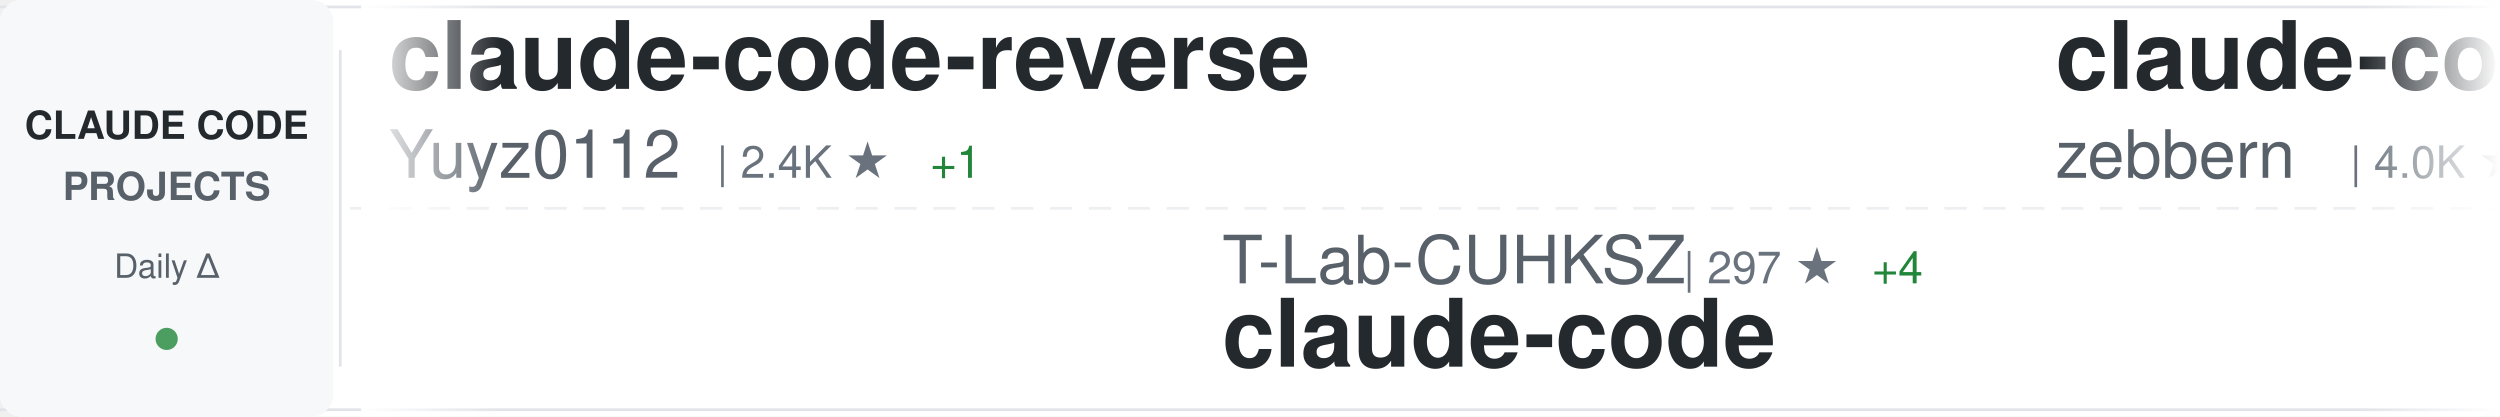
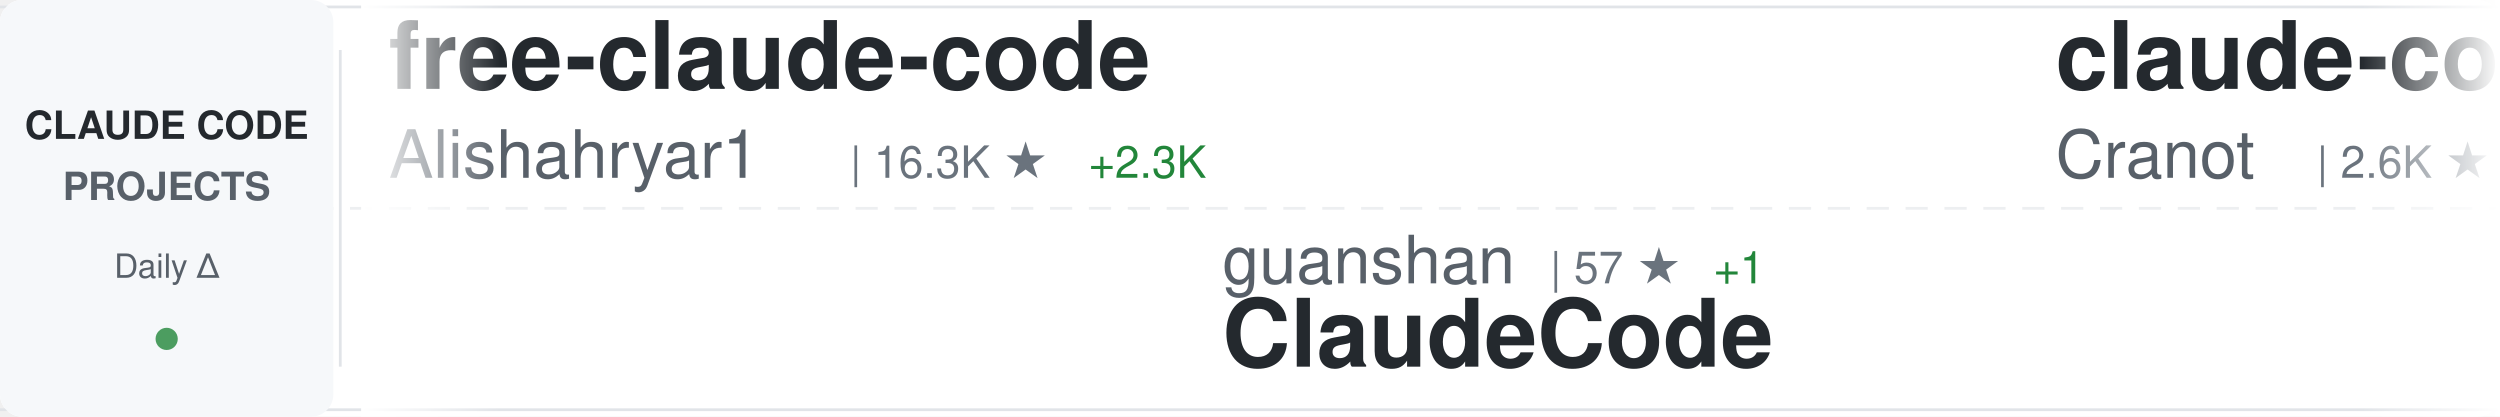
<svg xmlns="http://www.w3.org/2000/svg" width="900" height="150">
  <defs>
    <linearGradient id="awesomeLeftFade" x1="0%" y1="0%" x2="100%" y2="0%">
      <stop offset="0%" style="stop-color:#ffffff;stop-opacity:1" />
      <stop offset="100%" style="stop-color:#ffffff;stop-opacity:0" />
    </linearGradient>
    <linearGradient id="awesomeRightFade" x1="0%" y1="0%" x2="100%" y2="0%">
      <stop offset="0%" style="stop-color:#ffffff;stop-opacity:0" />
      <stop offset="100%" style="stop-color:#ffffff;stop-opacity:1" />
    </linearGradient>
  </defs>
  <rect width="900" height="150" fill="#ffffff" rx="8" />
  <rect x="0" y="2" width="900" height="1" fill="#e1e4e8" />
  <rect x="0" y="147" width="900" height="1" fill="#e1e4e8" />
  <line x1="0" y1="75" x2="900" y2="75" stroke="#e1e4e8" stroke-width="1" stroke-dasharray="8 6" opacity="0.6" />
  <rect x="0" y="0" width="120" height="150" fill="#f6f8fa" rx="8" />
  <text x="60" y="50" font-family="-apple-system, BlinkMacSystemFont, 'Segoe UI', Helvetica, Arial, sans-serif" font-size="14" font-weight="600" fill="#24292e" text-anchor="middle">CLAUDE CODE</text>
  <text x="60" y="72" font-family="-apple-system, BlinkMacSystemFont, 'Segoe UI', Helvetica, Arial, sans-serif" font-size="14" font-weight="600" fill="#586069" text-anchor="middle">PROJECTS</text>
  <text x="60" y="100" font-family="-apple-system, BlinkMacSystemFont, 'Segoe UI', Helvetica, Arial, sans-serif" font-size="12" font-weight="500" fill="#586069" text-anchor="middle">Daily Δ</text>
  <circle cx="60" cy="122" r="4" fill="#22863a" opacity="0.8" />
  <rect x="122" y="18" width="1" height="114" fill="#e1e4e8" />
  <clipPath id="awesomeTickerClip">
    <rect x="130" y="0" width="770" height="150" />
  </clipPath>
  <g clip-path="url(#awesomeTickerClip)">
    <g id="awesomeTickerItems">
      <animateTransform attributeName="transform" attributeType="XML" type="translate" from="0 0" to="-3000 0" dur="54s" repeatCount="indefinite" />
      <g transform="translate(0, 0)">
-         <text x="140" y="32" font-family="-apple-system, BlinkMacSystemFont, 'Segoe UI', Helvetica, Arial, sans-serif" font-size="34" font-weight="600" fill="#24292e">claude-code-reverse</text>
-         <text x="140" y="64" font-family="-apple-system, BlinkMacSystemFont, 'Segoe UI', Helvetica, Arial, sans-serif" font-size="24" font-weight="400" fill="#586069">Yuyz0112</text>
-         <text x="258" y="64" font-family="-apple-system, BlinkMacSystemFont, 'Segoe UI', Helvetica, Arial, sans-serif" font-size="16" font-weight="500" fill="#6a737d">| 2.4K ★</text>
-         <text x="335" y="64" font-family="-apple-system, BlinkMacSystemFont, 'Segoe UI', Helvetica, Arial, sans-serif" font-size="16" font-weight="500" fill="#22863a"> +1</text>
+         <text x="140" y="32" font-family="-apple-system, BlinkMacSystemFont, 'Segoe UI', Helvetica, Arial, sans-serif" font-size="34" font-weight="600" fill="#24292e">free-claude-code</text>
+         <text x="140" y="64" font-family="-apple-system, BlinkMacSystemFont, 'Segoe UI', Helvetica, Arial, sans-serif" font-size="24" font-weight="400" fill="#586069">Alishahryar1</text>
+         <text x="306" y="64" font-family="-apple-system, BlinkMacSystemFont, 'Segoe UI', Helvetica, Arial, sans-serif" font-size="16" font-weight="500" fill="#6a737d">| 16.3K ★</text>
+         <text x="392" y="64" font-family="-apple-system, BlinkMacSystemFont, 'Segoe UI', Helvetica, Arial, sans-serif" font-size="16" font-weight="500" fill="#22863a"> +2.3K</text>
      </g>
      <g transform="translate(300, 0)">
-         <text x="140" y="102" font-family="-apple-system, BlinkMacSystemFont, 'Segoe UI', Helvetica, Arial, sans-serif" font-size="24" font-weight="400" fill="#586069">T-Lab-CUHKSZ</text>
-         <text x="306" y="102" font-family="-apple-system, BlinkMacSystemFont, 'Segoe UI', Helvetica, Arial, sans-serif" font-size="16" font-weight="500" fill="#6a737d">| 297 ★</text>
-         <text x="374" y="102" font-family="-apple-system, BlinkMacSystemFont, 'Segoe UI', Helvetica, Arial, sans-serif" font-size="16" font-weight="500" fill="#22863a"> +4</text>
-         <text x="140" y="132" font-family="-apple-system, BlinkMacSystemFont, 'Segoe UI', Helvetica, Arial, sans-serif" font-size="34" font-weight="600" fill="#24292e">claude-code</text>
+         <text x="140" y="102" font-family="-apple-system, BlinkMacSystemFont, 'Segoe UI', Helvetica, Arial, sans-serif" font-size="24" font-weight="400" fill="#586069">guanshan</text>
+         <text x="258" y="102" font-family="-apple-system, BlinkMacSystemFont, 'Segoe UI', Helvetica, Arial, sans-serif" font-size="16" font-weight="500" fill="#6a737d">| 57 ★</text>
+         <text x="317" y="102" font-family="-apple-system, BlinkMacSystemFont, 'Segoe UI', Helvetica, Arial, sans-serif" font-size="16" font-weight="500" fill="#22863a"> +1</text>
+         <text x="140" y="132" font-family="-apple-system, BlinkMacSystemFont, 'Segoe UI', Helvetica, Arial, sans-serif" font-size="34" font-weight="600" fill="#24292e">ClaudeCode</text>
      </g>
      <g transform="translate(600, 0)">
        <text x="140" y="32" font-family="-apple-system, BlinkMacSystemFont, 'Segoe UI', Helvetica, Arial, sans-serif" font-size="34" font-weight="600" fill="#24292e">claude-code-guide</text>
-         <text x="140" y="64" font-family="-apple-system, BlinkMacSystemFont, 'Segoe UI', Helvetica, Arial, sans-serif" font-size="24" font-weight="400" fill="#586069">zebbern</text>
-         <text x="246" y="64" font-family="-apple-system, BlinkMacSystemFont, 'Segoe UI', Helvetica, Arial, sans-serif" font-size="16" font-weight="500" fill="#6a737d">| 4.0K ★</text>
-         <text x="323" y="64" font-family="-apple-system, BlinkMacSystemFont, 'Segoe UI', Helvetica, Arial, sans-serif" font-size="16" font-weight="500" fill="#22863a"> +4</text>
+         <text x="140" y="64" font-family="-apple-system, BlinkMacSystemFont, 'Segoe UI', Helvetica, Arial, sans-serif" font-size="24" font-weight="400" fill="#586069">Cranot</text>
+         <text x="234" y="64" font-family="-apple-system, BlinkMacSystemFont, 'Segoe UI', Helvetica, Arial, sans-serif" font-size="16" font-weight="500" fill="#6a737d">| 2.6K ★</text>
      </g>
      <g transform="translate(900, 0)">
-         <text x="140" y="102" font-family="-apple-system, BlinkMacSystemFont, 'Segoe UI', Helvetica, Arial, sans-serif" font-size="24" font-weight="400" fill="#586069">ponponon</text>
-         <text x="258" y="102" font-family="-apple-system, BlinkMacSystemFont, 'Segoe UI', Helvetica, Arial, sans-serif" font-size="16" font-weight="500" fill="#6a737d">| 2.2K ★</text>
-         <text x="335" y="102" font-family="-apple-system, BlinkMacSystemFont, 'Segoe UI', Helvetica, Arial, sans-serif" font-size="16" font-weight="500" fill="#22863a"> +5</text>
-         <text x="140" y="132" font-family="-apple-system, BlinkMacSystemFont, 'Segoe UI', Helvetica, Arial, sans-serif" font-size="34" font-weight="600" fill="#24292e">claude_code_src</text>
+         <text x="140" y="102" font-family="-apple-system, BlinkMacSystemFont, 'Segoe UI', Helvetica, Arial, sans-serif" font-size="24" font-weight="400" fill="#586069">AprilNEA</text>
+         <text x="258" y="102" font-family="-apple-system, BlinkMacSystemFont, 'Segoe UI', Helvetica, Arial, sans-serif" font-size="16" font-weight="500" fill="#6a737d">| 373 ★</text>
+         <text x="140" y="132" font-family="-apple-system, BlinkMacSystemFont, 'Segoe UI', Helvetica, Arial, sans-serif" font-size="34" font-weight="600" fill="#24292e">claude-code-source</text>
      </g>
      <g transform="translate(1200, 0)">
-         <text x="140" y="32" font-family="-apple-system, BlinkMacSystemFont, 'Segoe UI', Helvetica, Arial, sans-serif" font-size="34" font-weight="600" fill="#24292e">claude-code-from-scratch</text>
-         <text x="140" y="64" font-family="-apple-system, BlinkMacSystemFont, 'Segoe UI', Helvetica, Arial, sans-serif" font-size="24" font-weight="400" fill="#586069">Windy3f3f3f3f</text>
-         <text x="318" y="64" font-family="-apple-system, BlinkMacSystemFont, 'Segoe UI', Helvetica, Arial, sans-serif" font-size="16" font-weight="500" fill="#6a737d">| 1.0K ★</text>
-         <text x="395" y="64" font-family="-apple-system, BlinkMacSystemFont, 'Segoe UI', Helvetica, Arial, sans-serif" font-size="16" font-weight="500" fill="#22863a"> +14</text>
+         <text x="140" y="32" font-family="-apple-system, BlinkMacSystemFont, 'Segoe UI', Helvetica, Arial, sans-serif" font-size="34" font-weight="600" fill="#24292e">Claude-code</text>
+         <text x="140" y="64" font-family="-apple-system, BlinkMacSystemFont, 'Segoe UI', Helvetica, Arial, sans-serif" font-size="24" font-weight="400" fill="#586069">zstmfhy</text>
+         <text x="246" y="64" font-family="-apple-system, BlinkMacSystemFont, 'Segoe UI', Helvetica, Arial, sans-serif" font-size="16" font-weight="500" fill="#6a737d">| 190 ★</text>
      </g>
      <g transform="translate(1500, 0)">
-         <text x="140" y="102" font-family="-apple-system, BlinkMacSystemFont, 'Segoe UI', Helvetica, Arial, sans-serif" font-size="24" font-weight="400" fill="#586069">Piebald-AI</text>
-         <text x="282" y="102" font-family="-apple-system, BlinkMacSystemFont, 'Segoe UI', Helvetica, Arial, sans-serif" font-size="16" font-weight="500" fill="#6a737d">| 9.6K ★</text>
-         <text x="359" y="102" font-family="-apple-system, BlinkMacSystemFont, 'Segoe UI', Helvetica, Arial, sans-serif" font-size="16" font-weight="500" fill="#22863a"> +56</text>
-         <text x="140" y="132" font-family="-apple-system, BlinkMacSystemFont, 'Segoe UI', Helvetica, Arial, sans-serif" font-size="34" font-weight="600" fill="#24292e">claude-code-system-promp...</text>
+         <text x="140" y="102" font-family="-apple-system, BlinkMacSystemFont, 'Segoe UI', Helvetica, Arial, sans-serif" font-size="24" font-weight="400" fill="#586069">ChinaSiro</text>
+         <text x="270" y="102" font-family="-apple-system, BlinkMacSystemFont, 'Segoe UI', Helvetica, Arial, sans-serif" font-size="16" font-weight="500" fill="#6a737d">| 9.0K ★</text>
+         <text x="347" y="102" font-family="-apple-system, BlinkMacSystemFont, 'Segoe UI', Helvetica, Arial, sans-serif" font-size="16" font-weight="500" fill="#22863a"> +12</text>
+         <text x="140" y="132" font-family="-apple-system, BlinkMacSystemFont, 'Segoe UI', Helvetica, Arial, sans-serif" font-size="34" font-weight="600" fill="#24292e">claude-code-sourcemap</text>
      </g>
      <g transform="translate(1800, 0)">
-         <text x="140" y="32" font-family="-apple-system, BlinkMacSystemFont, 'Segoe UI', Helvetica, Arial, sans-serif" font-size="34" font-weight="600" fill="#24292e">claude-code-hub</text>
-         <text x="140" y="64" font-family="-apple-system, BlinkMacSystemFont, 'Segoe UI', Helvetica, Arial, sans-serif" font-size="24" font-weight="400" fill="#586069">ding113</text>
-         <text x="246" y="64" font-family="-apple-system, BlinkMacSystemFont, 'Segoe UI', Helvetica, Arial, sans-serif" font-size="16" font-weight="500" fill="#6a737d">| 2.7K ★</text>
-         <text x="323" y="64" font-family="-apple-system, BlinkMacSystemFont, 'Segoe UI', Helvetica, Arial, sans-serif" font-size="16" font-weight="500" fill="#22863a"> +5</text>
+         <text x="140" y="32" font-family="-apple-system, BlinkMacSystemFont, 'Segoe UI', Helvetica, Arial, sans-serif" font-size="34" font-weight="600" fill="#24292e">claude-code-action</text>
+         <text x="140" y="64" font-family="-apple-system, BlinkMacSystemFont, 'Segoe UI', Helvetica, Arial, sans-serif" font-size="24" font-weight="400" fill="#586069">anthropics</text>
+         <text x="282" y="64" font-family="-apple-system, BlinkMacSystemFont, 'Segoe UI', Helvetica, Arial, sans-serif" font-size="16" font-weight="500" fill="#6a737d">| 7.3K ★</text>
+         <text x="359" y="64" font-family="-apple-system, BlinkMacSystemFont, 'Segoe UI', Helvetica, Arial, sans-serif" font-size="16" font-weight="500" fill="#22863a"> +23</text>
      </g>
      <g transform="translate(2100, 0)">
-         <text x="140" y="102" font-family="-apple-system, BlinkMacSystemFont, 'Segoe UI', Helvetica, Arial, sans-serif" font-size="24" font-weight="400" fill="#586069">shareAI-lab</text>
-         <text x="294" y="102" font-family="-apple-system, BlinkMacSystemFont, 'Segoe UI', Helvetica, Arial, sans-serif" font-size="16" font-weight="500" fill="#6a737d">| 56.9K ★</text>
-         <text x="380" y="102" font-family="-apple-system, BlinkMacSystemFont, 'Segoe UI', Helvetica, Arial, sans-serif" font-size="16" font-weight="500" fill="#22863a"> +322</text>
-         <text x="140" y="132" font-family="-apple-system, BlinkMacSystemFont, 'Segoe UI', Helvetica, Arial, sans-serif" font-size="34" font-weight="600" fill="#24292e">learn-claude-code</text>
+         <text x="140" y="102" font-family="-apple-system, BlinkMacSystemFont, 'Segoe UI', Helvetica, Arial, sans-serif" font-size="24" font-weight="400" fill="#586069">zebbern</text>
+         <text x="246" y="102" font-family="-apple-system, BlinkMacSystemFont, 'Segoe UI', Helvetica, Arial, sans-serif" font-size="16" font-weight="500" fill="#6a737d">| 4.1K ★</text>
+         <text x="323" y="102" font-family="-apple-system, BlinkMacSystemFont, 'Segoe UI', Helvetica, Arial, sans-serif" font-size="16" font-weight="500" fill="#22863a"> +6</text>
+         <text x="140" y="132" font-family="-apple-system, BlinkMacSystemFont, 'Segoe UI', Helvetica, Arial, sans-serif" font-size="34" font-weight="600" fill="#24292e">claude-code-guide</text>
      </g>
      <g transform="translate(2400, 0)">
-         <text x="140" y="32" font-family="-apple-system, BlinkMacSystemFont, 'Segoe UI', Helvetica, Arial, sans-serif" font-size="34" font-weight="600" fill="#24292e">claude-code</text>
-         <text x="140" y="64" font-family="-apple-system, BlinkMacSystemFont, 'Segoe UI', Helvetica, Arial, sans-serif" font-size="24" font-weight="400" fill="#586069">VineeTagarwaL-code</text>
-         <text x="378" y="64" font-family="-apple-system, BlinkMacSystemFont, 'Segoe UI', Helvetica, Arial, sans-serif" font-size="16" font-weight="500" fill="#6a737d">| 273 ★</text>
+         <text x="140" y="32" font-family="-apple-system, BlinkMacSystemFont, 'Segoe UI', Helvetica, Arial, sans-serif" font-size="34" font-weight="600" fill="#24292e">claude-code-from-source</text>
+         <text x="140" y="64" font-family="-apple-system, BlinkMacSystemFont, 'Segoe UI', Helvetica, Arial, sans-serif" font-size="24" font-weight="400" fill="#586069">alejandrobalderas</text>
+         <text x="366" y="64" font-family="-apple-system, BlinkMacSystemFont, 'Segoe UI', Helvetica, Arial, sans-serif" font-size="16" font-weight="500" fill="#6a737d">| 1.8K ★</text>
+         <text x="443" y="64" font-family="-apple-system, BlinkMacSystemFont, 'Segoe UI', Helvetica, Arial, sans-serif" font-size="16" font-weight="500" fill="#22863a"> +21</text>
      </g>
      <g transform="translate(2700, 0)">
-         <text x="140" y="102" font-family="-apple-system, BlinkMacSystemFont, 'Segoe UI', Helvetica, Arial, sans-serif" font-size="24" font-weight="400" fill="#586069">tanbiralam</text>
-         <text x="282" y="102" font-family="-apple-system, BlinkMacSystemFont, 'Segoe UI', Helvetica, Arial, sans-serif" font-size="16" font-weight="500" fill="#6a737d">| 1.6K ★</text>
-         <text x="359" y="102" font-family="-apple-system, BlinkMacSystemFont, 'Segoe UI', Helvetica, Arial, sans-serif" font-size="16" font-weight="500" fill="#22863a"> +7</text>
-         <text x="140" y="132" font-family="-apple-system, BlinkMacSystemFont, 'Segoe UI', Helvetica, Arial, sans-serif" font-size="34" font-weight="600" fill="#24292e">claude-code</text>
+         <text x="140" y="102" font-family="-apple-system, BlinkMacSystemFont, 'Segoe UI', Helvetica, Arial, sans-serif" font-size="24" font-weight="400" fill="#586069">RichardAtCT</text>
+         <text x="294" y="102" font-family="-apple-system, BlinkMacSystemFont, 'Segoe UI', Helvetica, Arial, sans-serif" font-size="16" font-weight="500" fill="#6a737d">| 2.5K ★</text>
+         <text x="371" y="102" font-family="-apple-system, BlinkMacSystemFont, 'Segoe UI', Helvetica, Arial, sans-serif" font-size="16" font-weight="500" fill="#22863a"> +6</text>
+         <text x="140" y="132" font-family="-apple-system, BlinkMacSystemFont, 'Segoe UI', Helvetica, Arial, sans-serif" font-size="34" font-weight="600" fill="#24292e">claude-code-telegram</text>
      </g>
      <g transform="translate(3000, 0)">
-         <text x="140" y="32" font-family="-apple-system, BlinkMacSystemFont, 'Segoe UI', Helvetica, Arial, sans-serif" font-size="34" font-weight="600" fill="#24292e">claude-code-reverse</text>
-         <text x="140" y="64" font-family="-apple-system, BlinkMacSystemFont, 'Segoe UI', Helvetica, Arial, sans-serif" font-size="24" font-weight="400" fill="#586069">Yuyz0112</text>
-         <text x="258" y="64" font-family="-apple-system, BlinkMacSystemFont, 'Segoe UI', Helvetica, Arial, sans-serif" font-size="16" font-weight="500" fill="#6a737d">| 2.4K ★</text>
-         <text x="335" y="64" font-family="-apple-system, BlinkMacSystemFont, 'Segoe UI', Helvetica, Arial, sans-serif" font-size="16" font-weight="500" fill="#22863a"> +1</text>
+         <text x="140" y="32" font-family="-apple-system, BlinkMacSystemFont, 'Segoe UI', Helvetica, Arial, sans-serif" font-size="34" font-weight="600" fill="#24292e">free-claude-code</text>
+         <text x="140" y="64" font-family="-apple-system, BlinkMacSystemFont, 'Segoe UI', Helvetica, Arial, sans-serif" font-size="24" font-weight="400" fill="#586069">Alishahryar1</text>
+         <text x="306" y="64" font-family="-apple-system, BlinkMacSystemFont, 'Segoe UI', Helvetica, Arial, sans-serif" font-size="16" font-weight="500" fill="#6a737d">| 16.3K ★</text>
+         <text x="392" y="64" font-family="-apple-system, BlinkMacSystemFont, 'Segoe UI', Helvetica, Arial, sans-serif" font-size="16" font-weight="500" fill="#22863a"> +2.3K</text>
      </g>
      <g transform="translate(3300, 0)">
-         <text x="140" y="102" font-family="-apple-system, BlinkMacSystemFont, 'Segoe UI', Helvetica, Arial, sans-serif" font-size="24" font-weight="400" fill="#586069">T-Lab-CUHKSZ</text>
-         <text x="306" y="102" font-family="-apple-system, BlinkMacSystemFont, 'Segoe UI', Helvetica, Arial, sans-serif" font-size="16" font-weight="500" fill="#6a737d">| 297 ★</text>
-         <text x="374" y="102" font-family="-apple-system, BlinkMacSystemFont, 'Segoe UI', Helvetica, Arial, sans-serif" font-size="16" font-weight="500" fill="#22863a"> +4</text>
-         <text x="140" y="132" font-family="-apple-system, BlinkMacSystemFont, 'Segoe UI', Helvetica, Arial, sans-serif" font-size="34" font-weight="600" fill="#24292e">claude-code</text>
+         <text x="140" y="102" font-family="-apple-system, BlinkMacSystemFont, 'Segoe UI', Helvetica, Arial, sans-serif" font-size="24" font-weight="400" fill="#586069">guanshan</text>
+         <text x="258" y="102" font-family="-apple-system, BlinkMacSystemFont, 'Segoe UI', Helvetica, Arial, sans-serif" font-size="16" font-weight="500" fill="#6a737d">| 57 ★</text>
+         <text x="317" y="102" font-family="-apple-system, BlinkMacSystemFont, 'Segoe UI', Helvetica, Arial, sans-serif" font-size="16" font-weight="500" fill="#22863a"> +1</text>
+         <text x="140" y="132" font-family="-apple-system, BlinkMacSystemFont, 'Segoe UI', Helvetica, Arial, sans-serif" font-size="34" font-weight="600" fill="#24292e">ClaudeCode</text>
      </g>
      <g transform="translate(3600, 0)">
        <text x="140" y="32" font-family="-apple-system, BlinkMacSystemFont, 'Segoe UI', Helvetica, Arial, sans-serif" font-size="34" font-weight="600" fill="#24292e">claude-code-guide</text>
-         <text x="140" y="64" font-family="-apple-system, BlinkMacSystemFont, 'Segoe UI', Helvetica, Arial, sans-serif" font-size="24" font-weight="400" fill="#586069">zebbern</text>
-         <text x="246" y="64" font-family="-apple-system, BlinkMacSystemFont, 'Segoe UI', Helvetica, Arial, sans-serif" font-size="16" font-weight="500" fill="#6a737d">| 4.0K ★</text>
-         <text x="323" y="64" font-family="-apple-system, BlinkMacSystemFont, 'Segoe UI', Helvetica, Arial, sans-serif" font-size="16" font-weight="500" fill="#22863a"> +4</text>
+         <text x="140" y="64" font-family="-apple-system, BlinkMacSystemFont, 'Segoe UI', Helvetica, Arial, sans-serif" font-size="24" font-weight="400" fill="#586069">Cranot</text>
+         <text x="234" y="64" font-family="-apple-system, BlinkMacSystemFont, 'Segoe UI', Helvetica, Arial, sans-serif" font-size="16" font-weight="500" fill="#6a737d">| 2.6K ★</text>
      </g>
      <g transform="translate(3900, 0)">
-         <text x="140" y="102" font-family="-apple-system, BlinkMacSystemFont, 'Segoe UI', Helvetica, Arial, sans-serif" font-size="24" font-weight="400" fill="#586069">ponponon</text>
-         <text x="258" y="102" font-family="-apple-system, BlinkMacSystemFont, 'Segoe UI', Helvetica, Arial, sans-serif" font-size="16" font-weight="500" fill="#6a737d">| 2.2K ★</text>
-         <text x="335" y="102" font-family="-apple-system, BlinkMacSystemFont, 'Segoe UI', Helvetica, Arial, sans-serif" font-size="16" font-weight="500" fill="#22863a"> +5</text>
-         <text x="140" y="132" font-family="-apple-system, BlinkMacSystemFont, 'Segoe UI', Helvetica, Arial, sans-serif" font-size="34" font-weight="600" fill="#24292e">claude_code_src</text>
+         <text x="140" y="102" font-family="-apple-system, BlinkMacSystemFont, 'Segoe UI', Helvetica, Arial, sans-serif" font-size="24" font-weight="400" fill="#586069">AprilNEA</text>
+         <text x="258" y="102" font-family="-apple-system, BlinkMacSystemFont, 'Segoe UI', Helvetica, Arial, sans-serif" font-size="16" font-weight="500" fill="#6a737d">| 373 ★</text>
+         <text x="140" y="132" font-family="-apple-system, BlinkMacSystemFont, 'Segoe UI', Helvetica, Arial, sans-serif" font-size="34" font-weight="600" fill="#24292e">claude-code-source</text>
      </g>
    </g>
  </g>
  <rect x="130" y="0" width="50" height="150" fill="url(#awesomeLeftFade)" />
  <rect x="850" y="0" width="50" height="150" fill="url(#awesomeRightFade)" />
</svg>
